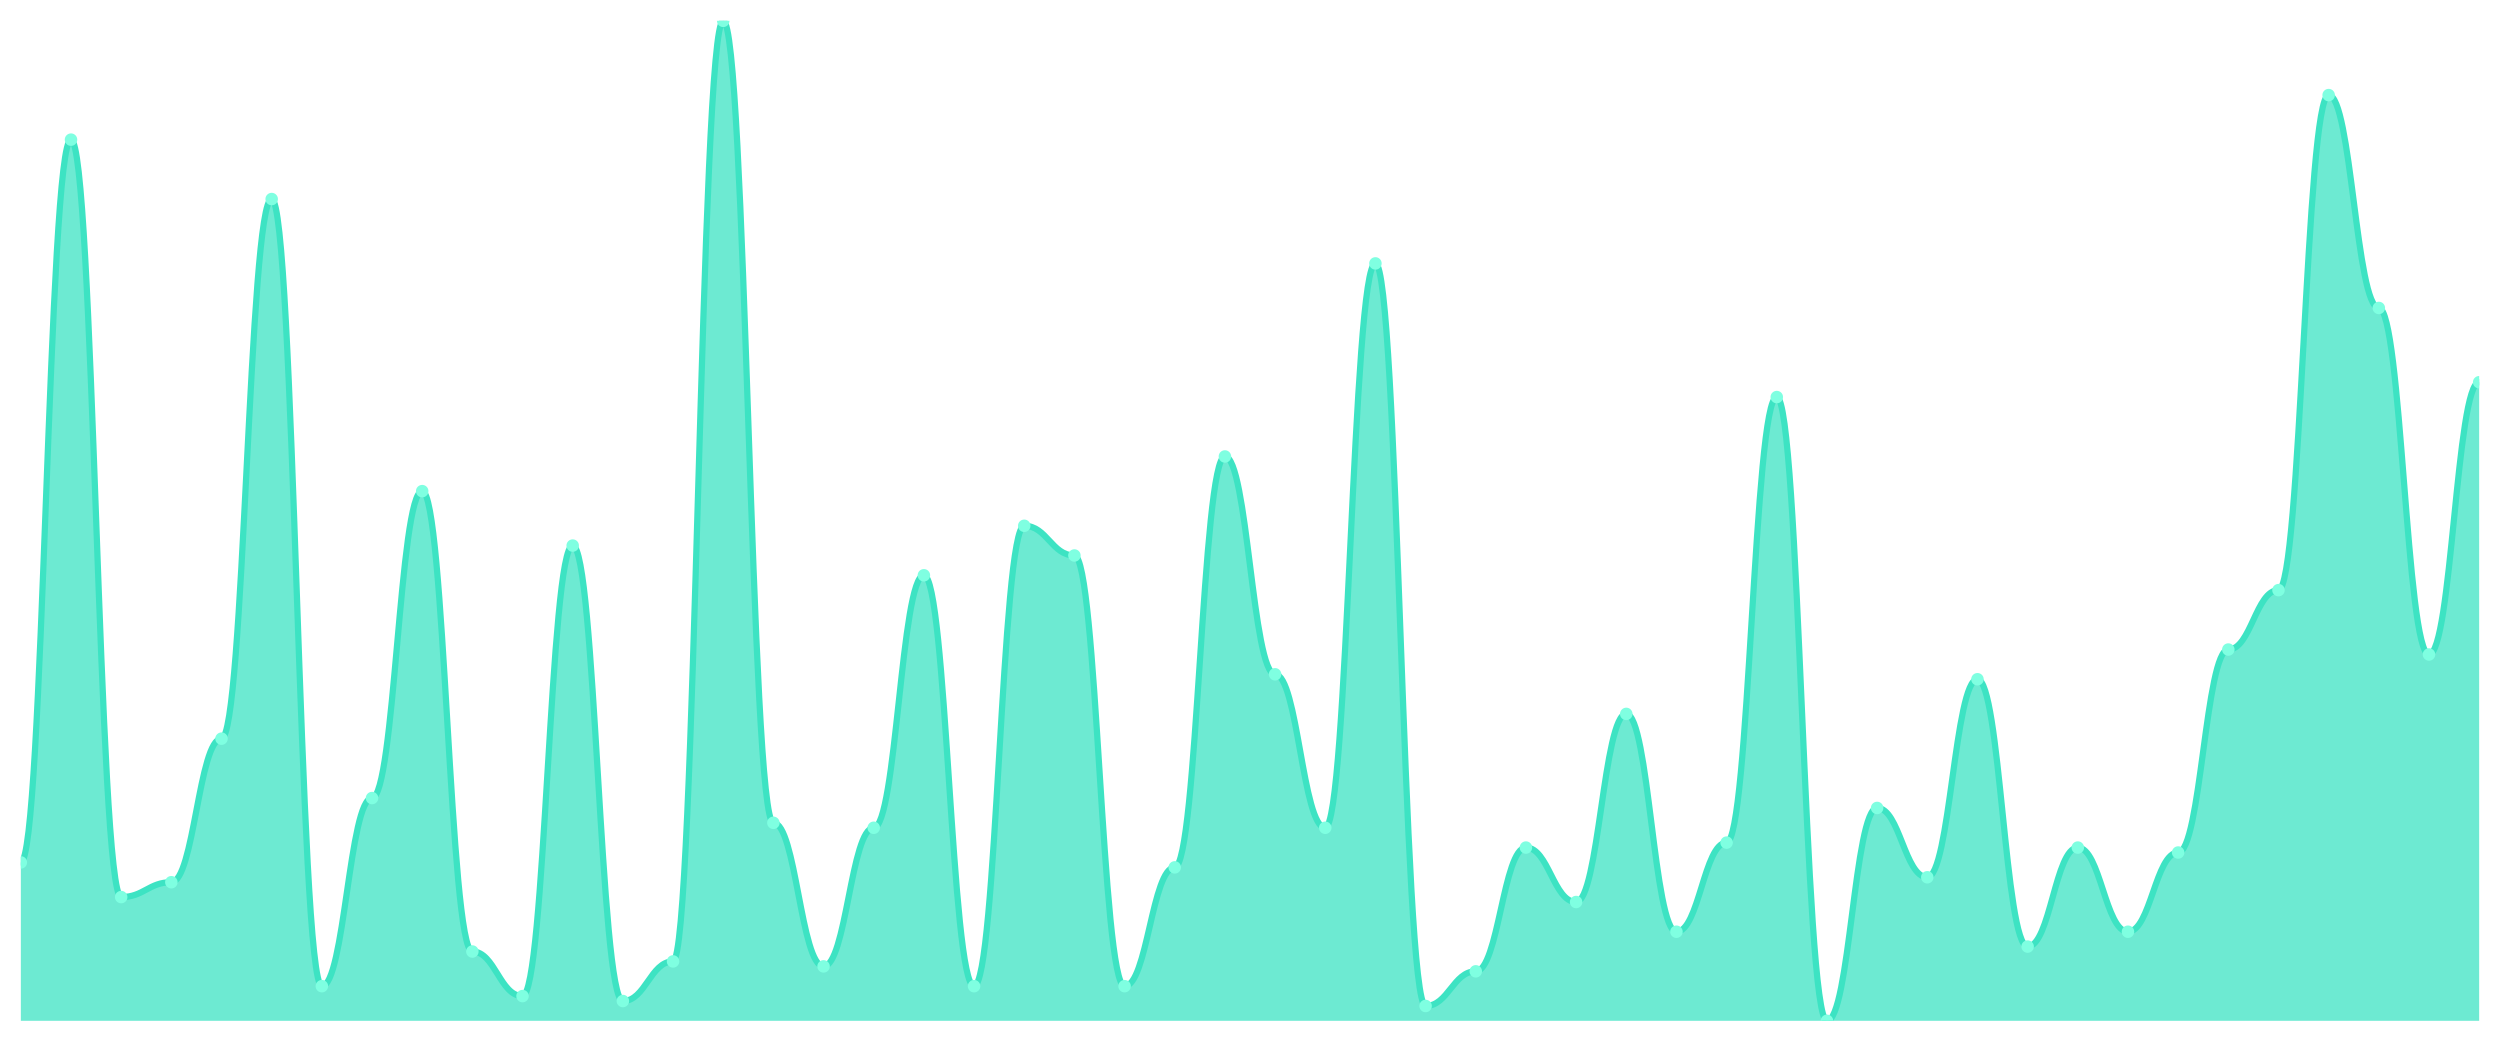
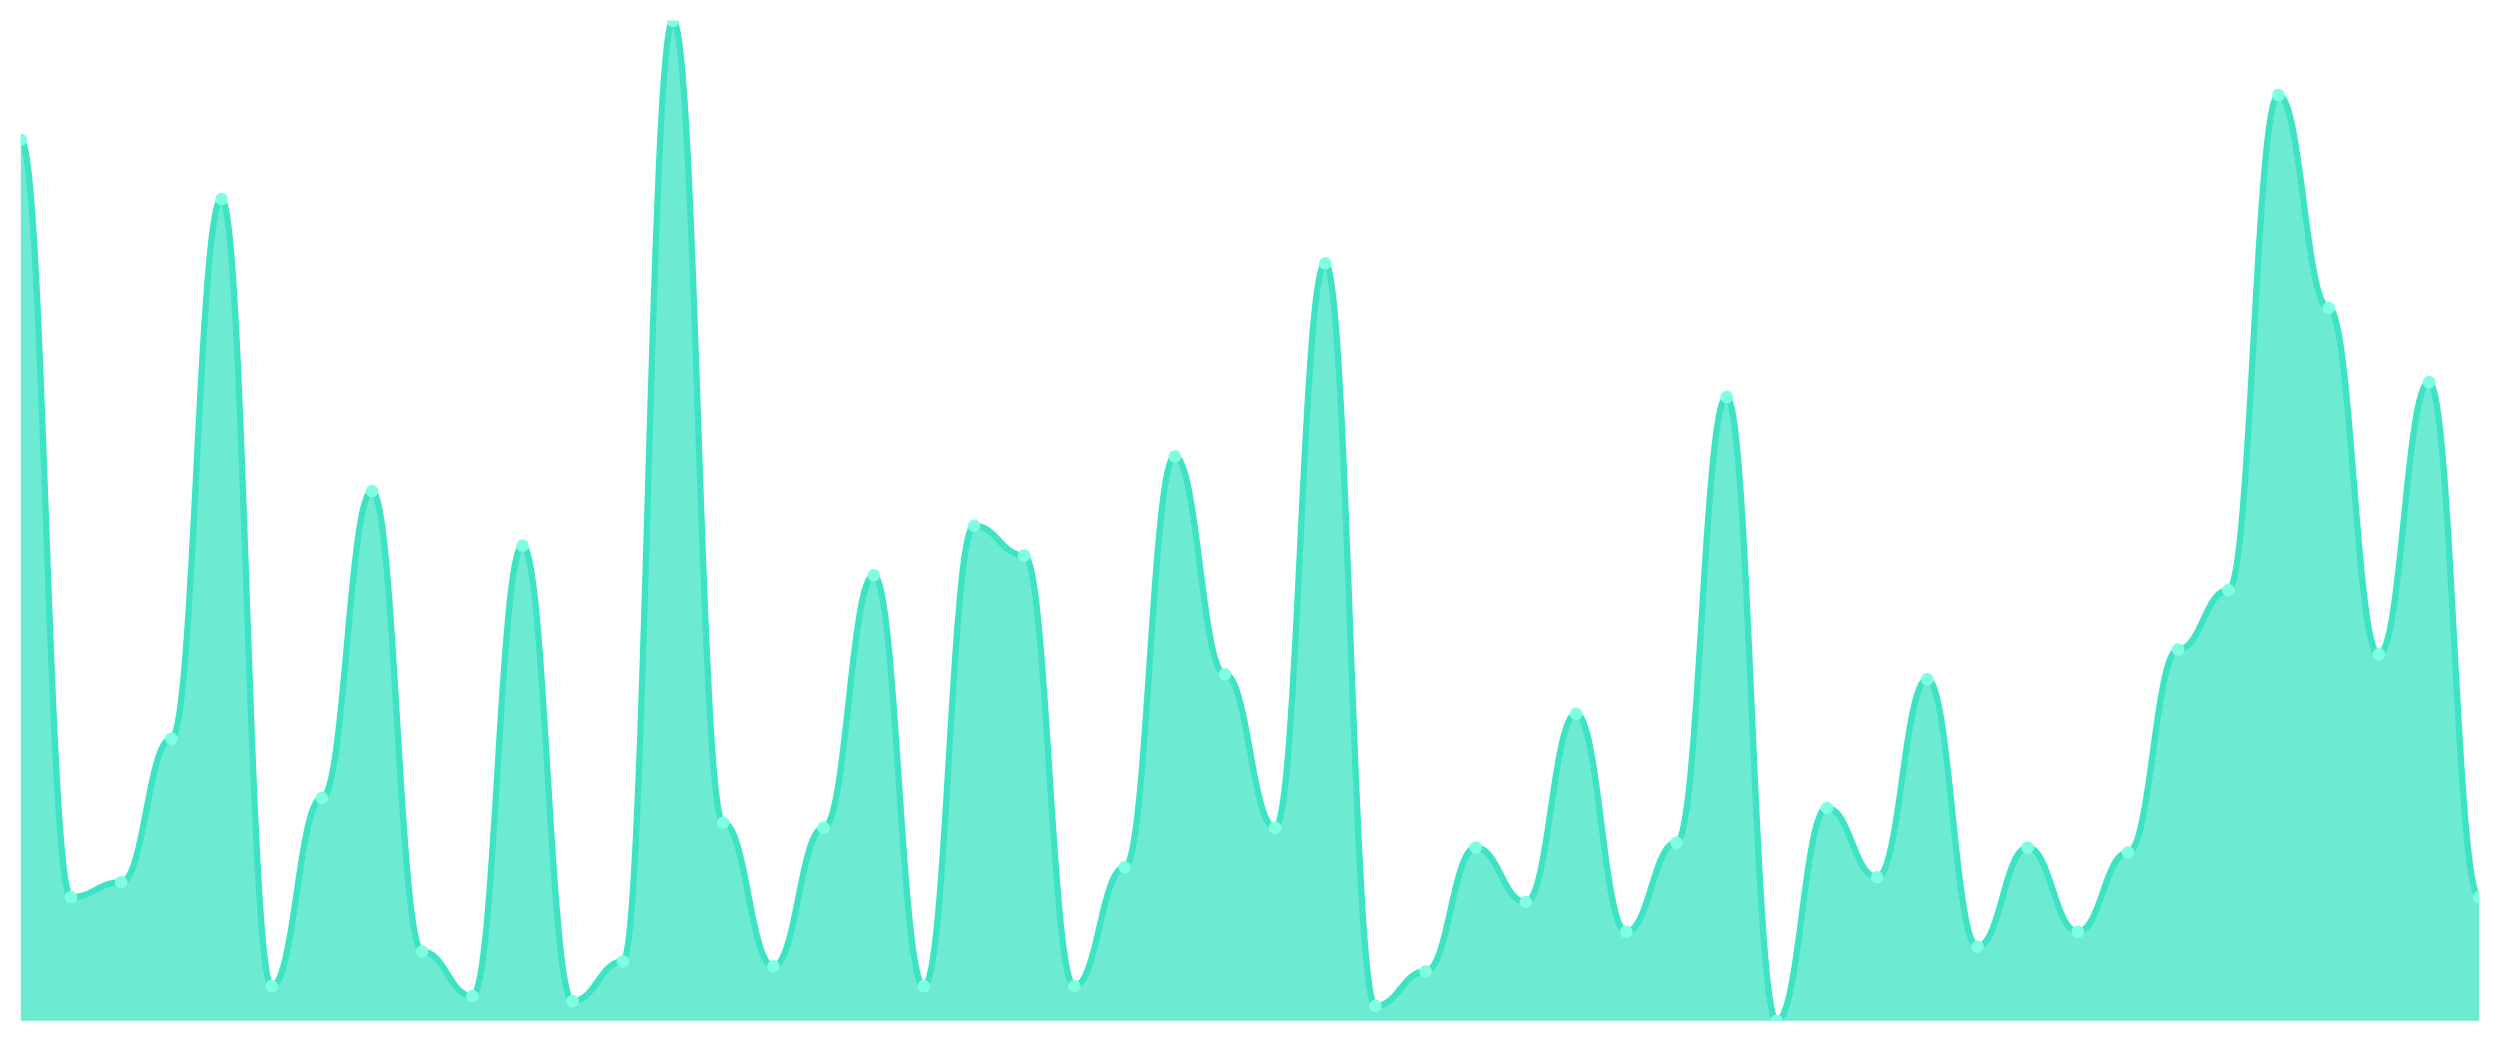
<svg xmlns="http://www.w3.org/2000/svg" viewBox="0 0 1200 500" width="1200" height="500">
  <defs>
    <clipPath id="c">
      <rect x="10" y="10" width="1180" height="480" />
    </clipPath>
  </defs>
  <rect width="1200" height="500" fill="none" />
  <g clip-path="url(#c)">
-     <path d="M 10,490 L 10,413.96 C 20.837,413.96 23.245,67.03 34.082,67.03 C 44.918,67.03 47.327,430.594 58.163,430.594 C 69,430.594 71.408,423.465 82.245,423.465 C 93.082,423.465 95.49,354.554 106.327,354.554 C 117.163,354.554 119.571,95.545 130.408,95.545 C 141.245,95.545 143.653,473.366 154.49,473.366 C 165.327,473.366 167.735,383.069 178.571,383.069 C 189.408,383.069 191.816,235.743 202.653,235.743 C 213.49,235.743 215.898,456.733 226.735,456.733 C 237.571,456.733 239.98,478.119 250.816,478.119 C 261.653,478.119 264.061,261.881 274.898,261.881 C 285.735,261.881 288.143,480.495 298.98,480.495 C 309.816,480.495 312.224,461.485 323.061,461.485 C 333.898,461.485 336.306,10 347.143,10 C 357.98,10 360.388,394.95 371.224,394.95 C 382.061,394.95 384.469,463.861 395.306,463.861 C 406.143,463.861 408.551,397.327 419.388,397.327 C 430.224,397.327 432.633,276.139 443.469,276.139 C 454.306,276.139 456.714,473.366 467.551,473.366 C 478.388,473.366 480.796,252.376 491.633,252.376 C 502.469,252.376 504.878,266.634 515.714,266.634 C 526.551,266.634 528.959,473.366 539.796,473.366 C 550.633,473.366 553.041,416.337 563.878,416.337 C 574.714,416.337 577.122,219.109 587.959,219.109 C 598.796,219.109 601.204,323.663 612.041,323.663 C 622.878,323.663 625.286,397.327 636.122,397.327 C 646.959,397.327 649.367,126.436 660.204,126.436 C 671.041,126.436 673.449,482.871 684.286,482.871 C 695.122,482.871 697.531,466.238 708.367,466.238 C 719.204,466.238 721.612,406.832 732.449,406.832 C 743.286,406.832 745.694,432.97 756.531,432.97 C 767.367,432.97 769.776,342.673 780.612,342.673 C 791.449,342.673 793.857,447.228 804.694,447.228 C 815.531,447.228 817.939,404.455 828.776,404.455 C 839.612,404.455 842.02,190.594 852.857,190.594 C 863.694,190.594 866.102,490 876.939,490 C 887.776,490 890.184,387.822 901.02,387.822 C 911.857,387.822 914.265,421.089 925.102,421.089 C 935.939,421.089 938.347,326.04 949.184,326.04 C 960.02,326.04 962.429,454.356 973.265,454.356 C 984.102,454.356 986.51,406.832 997.347,406.832 C 1008.184,406.832 1010.592,447.228 1021.429,447.228 C 1032.265,447.228 1034.673,409.208 1045.51,409.208 C 1056.347,409.208 1058.755,311.782 1069.592,311.782 C 1080.429,311.782 1082.837,283.267 1093.673,283.267 C 1104.51,283.267 1106.918,45.644 1117.755,45.644 C 1128.592,45.644 1131,147.822 1141.837,147.822 C 1152.673,147.822 1155.082,314.158 1165.918,314.158 C 1176.755,314.158 1179.163,183.465 1190,183.465 L 1190,490 Z" fill="rgba(61,227,195,0.75)" />
-     <path d="M 10,413.96 C 20.837,413.96 23.245,67.03 34.082,67.03 C 44.918,67.03 47.327,430.594 58.163,430.594 C 69,430.594 71.408,423.465 82.245,423.465 C 93.082,423.465 95.49,354.554 106.327,354.554 C 117.163,354.554 119.571,95.545 130.408,95.545 C 141.245,95.545 143.653,473.366 154.49,473.366 C 165.327,473.366 167.735,383.069 178.571,383.069 C 189.408,383.069 191.816,235.743 202.653,235.743 C 213.49,235.743 215.898,456.733 226.735,456.733 C 237.571,456.733 239.98,478.119 250.816,478.119 C 261.653,478.119 264.061,261.881 274.898,261.881 C 285.735,261.881 288.143,480.495 298.98,480.495 C 309.816,480.495 312.224,461.485 323.061,461.485 C 333.898,461.485 336.306,10 347.143,10 C 357.98,10 360.388,394.95 371.224,394.95 C 382.061,394.95 384.469,463.861 395.306,463.861 C 406.143,463.861 408.551,397.327 419.388,397.327 C 430.224,397.327 432.633,276.139 443.469,276.139 C 454.306,276.139 456.714,473.366 467.551,473.366 C 478.388,473.366 480.796,252.376 491.633,252.376 C 502.469,252.376 504.878,266.634 515.714,266.634 C 526.551,266.634 528.959,473.366 539.796,473.366 C 550.633,473.366 553.041,416.337 563.878,416.337 C 574.714,416.337 577.122,219.109 587.959,219.109 C 598.796,219.109 601.204,323.663 612.041,323.663 C 622.878,323.663 625.286,397.327 636.122,397.327 C 646.959,397.327 649.367,126.436 660.204,126.436 C 671.041,126.436 673.449,482.871 684.286,482.871 C 695.122,482.871 697.531,466.238 708.367,466.238 C 719.204,466.238 721.612,406.832 732.449,406.832 C 743.286,406.832 745.694,432.97 756.531,432.97 C 767.367,432.97 769.776,342.673 780.612,342.673 C 791.449,342.673 793.857,447.228 804.694,447.228 C 815.531,447.228 817.939,404.455 828.776,404.455 C 839.612,404.455 842.02,190.594 852.857,190.594 C 863.694,190.594 866.102,490 876.939,490 C 887.776,490 890.184,387.822 901.02,387.822 C 911.857,387.822 914.265,421.089 925.102,421.089 C 935.939,421.089 938.347,326.04 949.184,326.04 C 960.02,326.04 962.429,454.356 973.265,454.356 C 984.102,454.356 986.51,406.832 997.347,406.832 C 1008.184,406.832 1010.592,447.228 1021.429,447.228 C 1032.265,447.228 1034.673,409.208 1045.51,409.208 C 1056.347,409.208 1058.755,311.782 1069.592,311.782 C 1080.429,311.782 1082.837,283.267 1093.673,283.267 C 1104.51,283.267 1106.918,45.644 1117.755,45.644 C 1128.592,45.644 1131,147.822 1141.837,147.822 C 1152.673,147.822 1155.082,314.158 1165.918,314.158 C 1176.755,314.158 1179.163,183.465 1190,183.465" fill="none" stroke="#3de3c3" stroke-width="3" stroke-linecap="round" stroke-linejoin="round" />
-     <circle cx="10" cy="413.96" r="3" fill="#7fffe1" />
-     <circle cx="34.082" cy="67.03" r="3" fill="#7fffe1" />
-     <circle cx="58.163" cy="430.594" r="3" fill="#7fffe1" />
-     <circle cx="82.245" cy="423.465" r="3" fill="#7fffe1" />
-     <circle cx="106.327" cy="354.554" r="3" fill="#7fffe1" />
-     <circle cx="130.408" cy="95.545" r="3" fill="#7fffe1" />
-     <circle cx="154.49" cy="473.366" r="3" fill="#7fffe1" />
-     <circle cx="178.571" cy="383.069" r="3" fill="#7fffe1" />
-     <circle cx="202.653" cy="235.743" r="3" fill="#7fffe1" />
-     <circle cx="226.735" cy="456.733" r="3" fill="#7fffe1" />
-     <circle cx="250.816" cy="478.119" r="3" fill="#7fffe1" />
-     <circle cx="274.898" cy="261.881" r="3" fill="#7fffe1" />
-     <circle cx="298.98" cy="480.495" r="3" fill="#7fffe1" />
-     <circle cx="323.061" cy="461.485" r="3" fill="#7fffe1" />
-     <circle cx="347.143" cy="10" r="3" fill="#7fffe1" />
-     <circle cx="371.224" cy="394.95" r="3" fill="#7fffe1" />
-     <circle cx="395.306" cy="463.861" r="3" fill="#7fffe1" />
-     <circle cx="419.388" cy="397.327" r="3" fill="#7fffe1" />
-     <circle cx="443.469" cy="276.139" r="3" fill="#7fffe1" />
-     <circle cx="467.551" cy="473.366" r="3" fill="#7fffe1" />
-     <circle cx="491.633" cy="252.376" r="3" fill="#7fffe1" />
-     <circle cx="515.714" cy="266.634" r="3" fill="#7fffe1" />
-     <circle cx="539.796" cy="473.366" r="3" fill="#7fffe1" />
-     <circle cx="563.878" cy="416.337" r="3" fill="#7fffe1" />
-     <circle cx="587.959" cy="219.109" r="3" fill="#7fffe1" />
-     <circle cx="612.041" cy="323.663" r="3" fill="#7fffe1" />
-     <circle cx="636.122" cy="397.327" r="3" fill="#7fffe1" />
-     <circle cx="660.204" cy="126.436" r="3" fill="#7fffe1" />
-     <circle cx="684.286" cy="482.871" r="3" fill="#7fffe1" />
-     <circle cx="708.367" cy="466.238" r="3" fill="#7fffe1" />
-     <circle cx="732.449" cy="406.832" r="3" fill="#7fffe1" />
-     <circle cx="756.531" cy="432.97" r="3" fill="#7fffe1" />
-     <circle cx="780.612" cy="342.673" r="3" fill="#7fffe1" />
-     <circle cx="804.694" cy="447.228" r="3" fill="#7fffe1" />
-     <circle cx="828.776" cy="404.455" r="3" fill="#7fffe1" />
-     <circle cx="852.857" cy="190.594" r="3" fill="#7fffe1" />
-     <circle cx="876.939" cy="490" r="3" fill="#7fffe1" />
-     <circle cx="901.02" cy="387.822" r="3" fill="#7fffe1" />
-     <circle cx="925.102" cy="421.089" r="3" fill="#7fffe1" />
-     <circle cx="949.184" cy="326.04" r="3" fill="#7fffe1" />
-     <circle cx="973.265" cy="454.356" r="3" fill="#7fffe1" />
-     <circle cx="997.347" cy="406.832" r="3" fill="#7fffe1" />
-     <circle cx="1021.429" cy="447.228" r="3" fill="#7fffe1" />
-     <circle cx="1045.51" cy="409.208" r="3" fill="#7fffe1" />
-     <circle cx="1069.592" cy="311.782" r="3" fill="#7fffe1" />
-     <circle cx="1093.673" cy="283.267" r="3" fill="#7fffe1" />
-     <circle cx="1117.755" cy="45.644" r="3" fill="#7fffe1" />
-     <circle cx="1141.837" cy="147.822" r="3" fill="#7fffe1" />
-     <circle cx="1165.918" cy="314.158" r="3" fill="#7fffe1" />
-     <circle cx="1190" cy="183.465" r="3" fill="#7fffe1" />
+     <path d="M 10,490 L 10,67.03 C 20.837,67.03 23.245,430.594 34.082,430.594 C 44.918,430.594 47.327,423.465 58.163,423.465 C 69,423.465 71.408,354.554 82.245,354.554 C 93.082,354.554 95.49,95.545 106.327,95.545 C 117.163,95.545 119.571,473.366 130.408,473.366 C 141.245,473.366 143.653,383.069 154.49,383.069 C 165.327,383.069 167.735,235.743 178.571,235.743 C 189.408,235.743 191.816,456.733 202.653,456.733 C 213.49,456.733 215.898,478.119 226.735,478.119 C 237.571,478.119 239.98,261.881 250.816,261.881 C 261.653,261.881 264.061,480.495 274.898,480.495 C 285.735,480.495 288.143,461.485 298.98,461.485 C 309.816,461.485 312.224,10 323.061,10 C 333.898,10 336.306,394.95 347.143,394.95 C 357.98,394.95 360.388,463.861 371.224,463.861 C 382.061,463.861 384.469,397.327 395.306,397.327 C 406.143,397.327 408.551,276.139 419.388,276.139 C 430.224,276.139 432.633,473.366 443.469,473.366 C 454.306,473.366 456.714,252.376 467.551,252.376 C 478.388,252.376 480.796,266.634 491.633,266.634 C 502.469,266.634 504.878,473.366 515.714,473.366 C 526.551,473.366 528.959,416.337 539.796,416.337 C 550.633,416.337 553.041,219.109 563.878,219.109 C 574.714,219.109 577.122,323.663 587.959,323.663 C 598.796,323.663 601.204,397.327 612.041,397.327 C 622.878,397.327 625.286,126.436 636.122,126.436 C 646.959,126.436 649.367,482.871 660.204,482.871 C 671.041,482.871 673.449,466.238 684.286,466.238 C 695.122,466.238 697.531,406.832 708.367,406.832 C 719.204,406.832 721.612,432.97 732.449,432.97 C 743.286,432.97 745.694,342.673 756.531,342.673 C 767.367,342.673 769.776,447.228 780.612,447.228 C 791.449,447.228 793.857,404.455 804.694,404.455 C 815.531,404.455 817.939,190.594 828.776,190.594 C 839.612,190.594 842.02,490 852.857,490 C 863.694,490 866.102,387.822 876.939,387.822 C 887.776,387.822 890.184,421.089 901.02,421.089 C 911.857,421.089 914.265,326.04 925.102,326.04 C 935.939,326.04 938.347,454.356 949.184,454.356 C 960.02,454.356 962.429,406.832 973.265,406.832 C 984.102,406.832 986.51,447.228 997.347,447.228 C 1008.184,447.228 1010.592,409.208 1021.429,409.208 C 1032.265,409.208 1034.673,311.782 1045.51,311.782 C 1056.347,311.782 1058.755,283.267 1069.592,283.267 C 1080.429,283.267 1082.837,45.644 1093.673,45.644 C 1104.51,45.644 1106.918,147.822 1117.755,147.822 C 1128.592,147.822 1131,314.158 1141.837,314.158 C 1152.673,314.158 1155.082,183.465 1165.918,183.465 C 1176.755,183.465 1179.163,430.594 1190,430.594 L 1190,490 Z" fill="rgba(61,227,195,0.75)" />
+     <path d="M 10,67.03 C 20.837,67.03 23.245,430.594 34.082,430.594 C 44.918,430.594 47.327,423.465 58.163,423.465 C 69,423.465 71.408,354.554 82.245,354.554 C 93.082,354.554 95.49,95.545 106.327,95.545 C 117.163,95.545 119.571,473.366 130.408,473.366 C 141.245,473.366 143.653,383.069 154.49,383.069 C 165.327,383.069 167.735,235.743 178.571,235.743 C 189.408,235.743 191.816,456.733 202.653,456.733 C 213.49,456.733 215.898,478.119 226.735,478.119 C 237.571,478.119 239.98,261.881 250.816,261.881 C 261.653,261.881 264.061,480.495 274.898,480.495 C 285.735,480.495 288.143,461.485 298.98,461.485 C 309.816,461.485 312.224,10 323.061,10 C 333.898,10 336.306,394.95 347.143,394.95 C 357.98,394.95 360.388,463.861 371.224,463.861 C 382.061,463.861 384.469,397.327 395.306,397.327 C 406.143,397.327 408.551,276.139 419.388,276.139 C 430.224,276.139 432.633,473.366 443.469,473.366 C 454.306,473.366 456.714,252.376 467.551,252.376 C 478.388,252.376 480.796,266.634 491.633,266.634 C 502.469,266.634 504.878,473.366 515.714,473.366 C 526.551,473.366 528.959,416.337 539.796,416.337 C 550.633,416.337 553.041,219.109 563.878,219.109 C 574.714,219.109 577.122,323.663 587.959,323.663 C 598.796,323.663 601.204,397.327 612.041,397.327 C 622.878,397.327 625.286,126.436 636.122,126.436 C 646.959,126.436 649.367,482.871 660.204,482.871 C 671.041,482.871 673.449,466.238 684.286,466.238 C 695.122,466.238 697.531,406.832 708.367,406.832 C 719.204,406.832 721.612,432.97 732.449,432.97 C 743.286,432.97 745.694,342.673 756.531,342.673 C 767.367,342.673 769.776,447.228 780.612,447.228 C 791.449,447.228 793.857,404.455 804.694,404.455 C 815.531,404.455 817.939,190.594 828.776,190.594 C 839.612,190.594 842.02,490 852.857,490 C 863.694,490 866.102,387.822 876.939,387.822 C 887.776,387.822 890.184,421.089 901.02,421.089 C 911.857,421.089 914.265,326.04 925.102,326.04 C 935.939,326.04 938.347,454.356 949.184,454.356 C 960.02,454.356 962.429,406.832 973.265,406.832 C 984.102,406.832 986.51,447.228 997.347,447.228 C 1008.184,447.228 1010.592,409.208 1021.429,409.208 C 1032.265,409.208 1034.673,311.782 1045.51,311.782 C 1056.347,311.782 1058.755,283.267 1069.592,283.267 C 1080.429,283.267 1082.837,45.644 1093.673,45.644 C 1104.51,45.644 1106.918,147.822 1117.755,147.822 C 1128.592,147.822 1131,314.158 1141.837,314.158 C 1152.673,314.158 1155.082,183.465 1165.918,183.465 C 1176.755,183.465 1179.163,430.594 1190,430.594" fill="none" stroke="#3de3c3" stroke-width="3" stroke-linecap="round" stroke-linejoin="round" />
+     <circle cx="10" cy="67.03" r="3" fill="#7fffe1" />
+     <circle cx="34.082" cy="430.594" r="3" fill="#7fffe1" />
+     <circle cx="58.163" cy="423.465" r="3" fill="#7fffe1" />
+     <circle cx="82.245" cy="354.554" r="3" fill="#7fffe1" />
+     <circle cx="106.327" cy="95.545" r="3" fill="#7fffe1" />
+     <circle cx="130.408" cy="473.366" r="3" fill="#7fffe1" />
+     <circle cx="154.49" cy="383.069" r="3" fill="#7fffe1" />
+     <circle cx="178.571" cy="235.743" r="3" fill="#7fffe1" />
+     <circle cx="202.653" cy="456.733" r="3" fill="#7fffe1" />
+     <circle cx="226.735" cy="478.119" r="3" fill="#7fffe1" />
+     <circle cx="250.816" cy="261.881" r="3" fill="#7fffe1" />
+     <circle cx="274.898" cy="480.495" r="3" fill="#7fffe1" />
+     <circle cx="298.98" cy="461.485" r="3" fill="#7fffe1" />
+     <circle cx="323.061" cy="10" r="3" fill="#7fffe1" />
+     <circle cx="347.143" cy="394.95" r="3" fill="#7fffe1" />
+     <circle cx="371.224" cy="463.861" r="3" fill="#7fffe1" />
+     <circle cx="395.306" cy="397.327" r="3" fill="#7fffe1" />
+     <circle cx="419.388" cy="276.139" r="3" fill="#7fffe1" />
+     <circle cx="443.469" cy="473.366" r="3" fill="#7fffe1" />
+     <circle cx="467.551" cy="252.376" r="3" fill="#7fffe1" />
+     <circle cx="491.633" cy="266.634" r="3" fill="#7fffe1" />
+     <circle cx="515.714" cy="473.366" r="3" fill="#7fffe1" />
+     <circle cx="539.796" cy="416.337" r="3" fill="#7fffe1" />
+     <circle cx="563.878" cy="219.109" r="3" fill="#7fffe1" />
+     <circle cx="587.959" cy="323.663" r="3" fill="#7fffe1" />
+     <circle cx="612.041" cy="397.327" r="3" fill="#7fffe1" />
+     <circle cx="636.122" cy="126.436" r="3" fill="#7fffe1" />
+     <circle cx="660.204" cy="482.871" r="3" fill="#7fffe1" />
+     <circle cx="684.286" cy="466.238" r="3" fill="#7fffe1" />
+     <circle cx="708.367" cy="406.832" r="3" fill="#7fffe1" />
+     <circle cx="732.449" cy="432.97" r="3" fill="#7fffe1" />
+     <circle cx="756.531" cy="342.673" r="3" fill="#7fffe1" />
+     <circle cx="780.612" cy="447.228" r="3" fill="#7fffe1" />
+     <circle cx="804.694" cy="404.455" r="3" fill="#7fffe1" />
+     <circle cx="828.776" cy="190.594" r="3" fill="#7fffe1" />
+     <circle cx="852.857" cy="490" r="3" fill="#7fffe1" />
+     <circle cx="876.939" cy="387.822" r="3" fill="#7fffe1" />
+     <circle cx="901.02" cy="421.089" r="3" fill="#7fffe1" />
+     <circle cx="925.102" cy="326.04" r="3" fill="#7fffe1" />
+     <circle cx="949.184" cy="454.356" r="3" fill="#7fffe1" />
+     <circle cx="973.265" cy="406.832" r="3" fill="#7fffe1" />
+     <circle cx="997.347" cy="447.228" r="3" fill="#7fffe1" />
+     <circle cx="1021.429" cy="409.208" r="3" fill="#7fffe1" />
+     <circle cx="1045.51" cy="311.782" r="3" fill="#7fffe1" />
+     <circle cx="1069.592" cy="283.267" r="3" fill="#7fffe1" />
+     <circle cx="1093.673" cy="45.644" r="3" fill="#7fffe1" />
+     <circle cx="1117.755" cy="147.822" r="3" fill="#7fffe1" />
+     <circle cx="1141.837" cy="314.158" r="3" fill="#7fffe1" />
+     <circle cx="1165.918" cy="183.465" r="3" fill="#7fffe1" />
+     <circle cx="1190" cy="430.594" r="3" fill="#7fffe1" />
  </g>
</svg>
